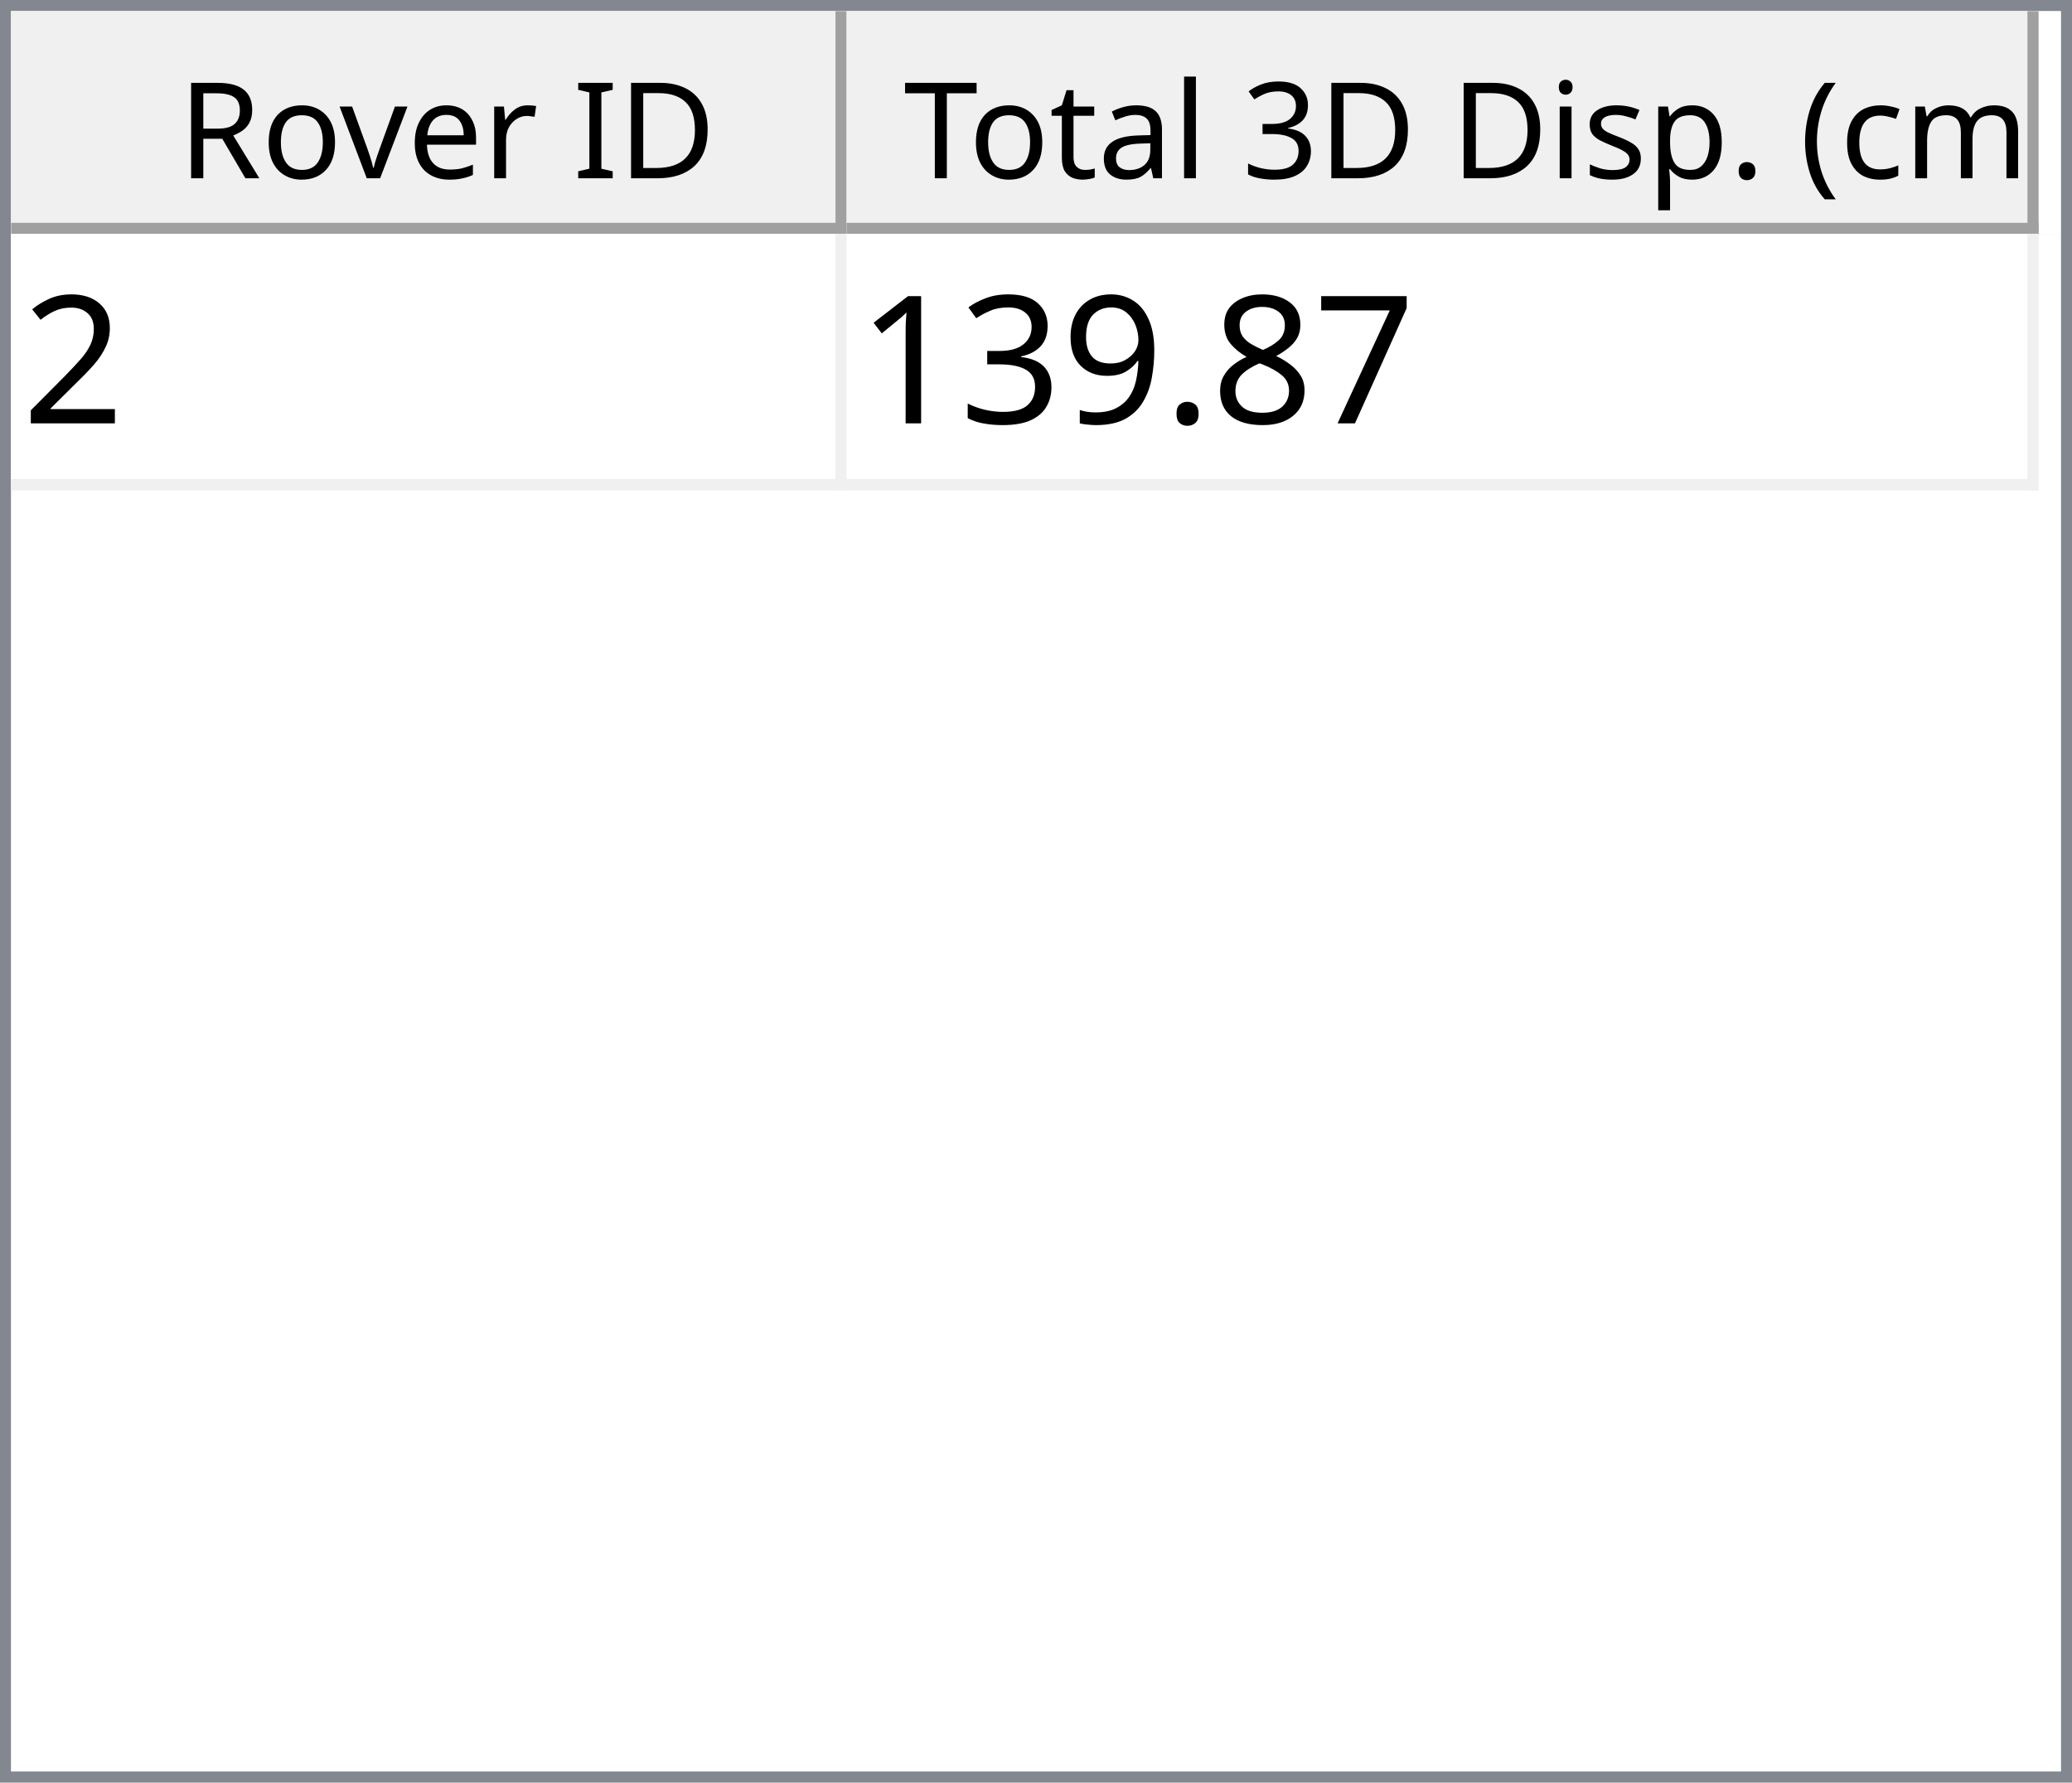
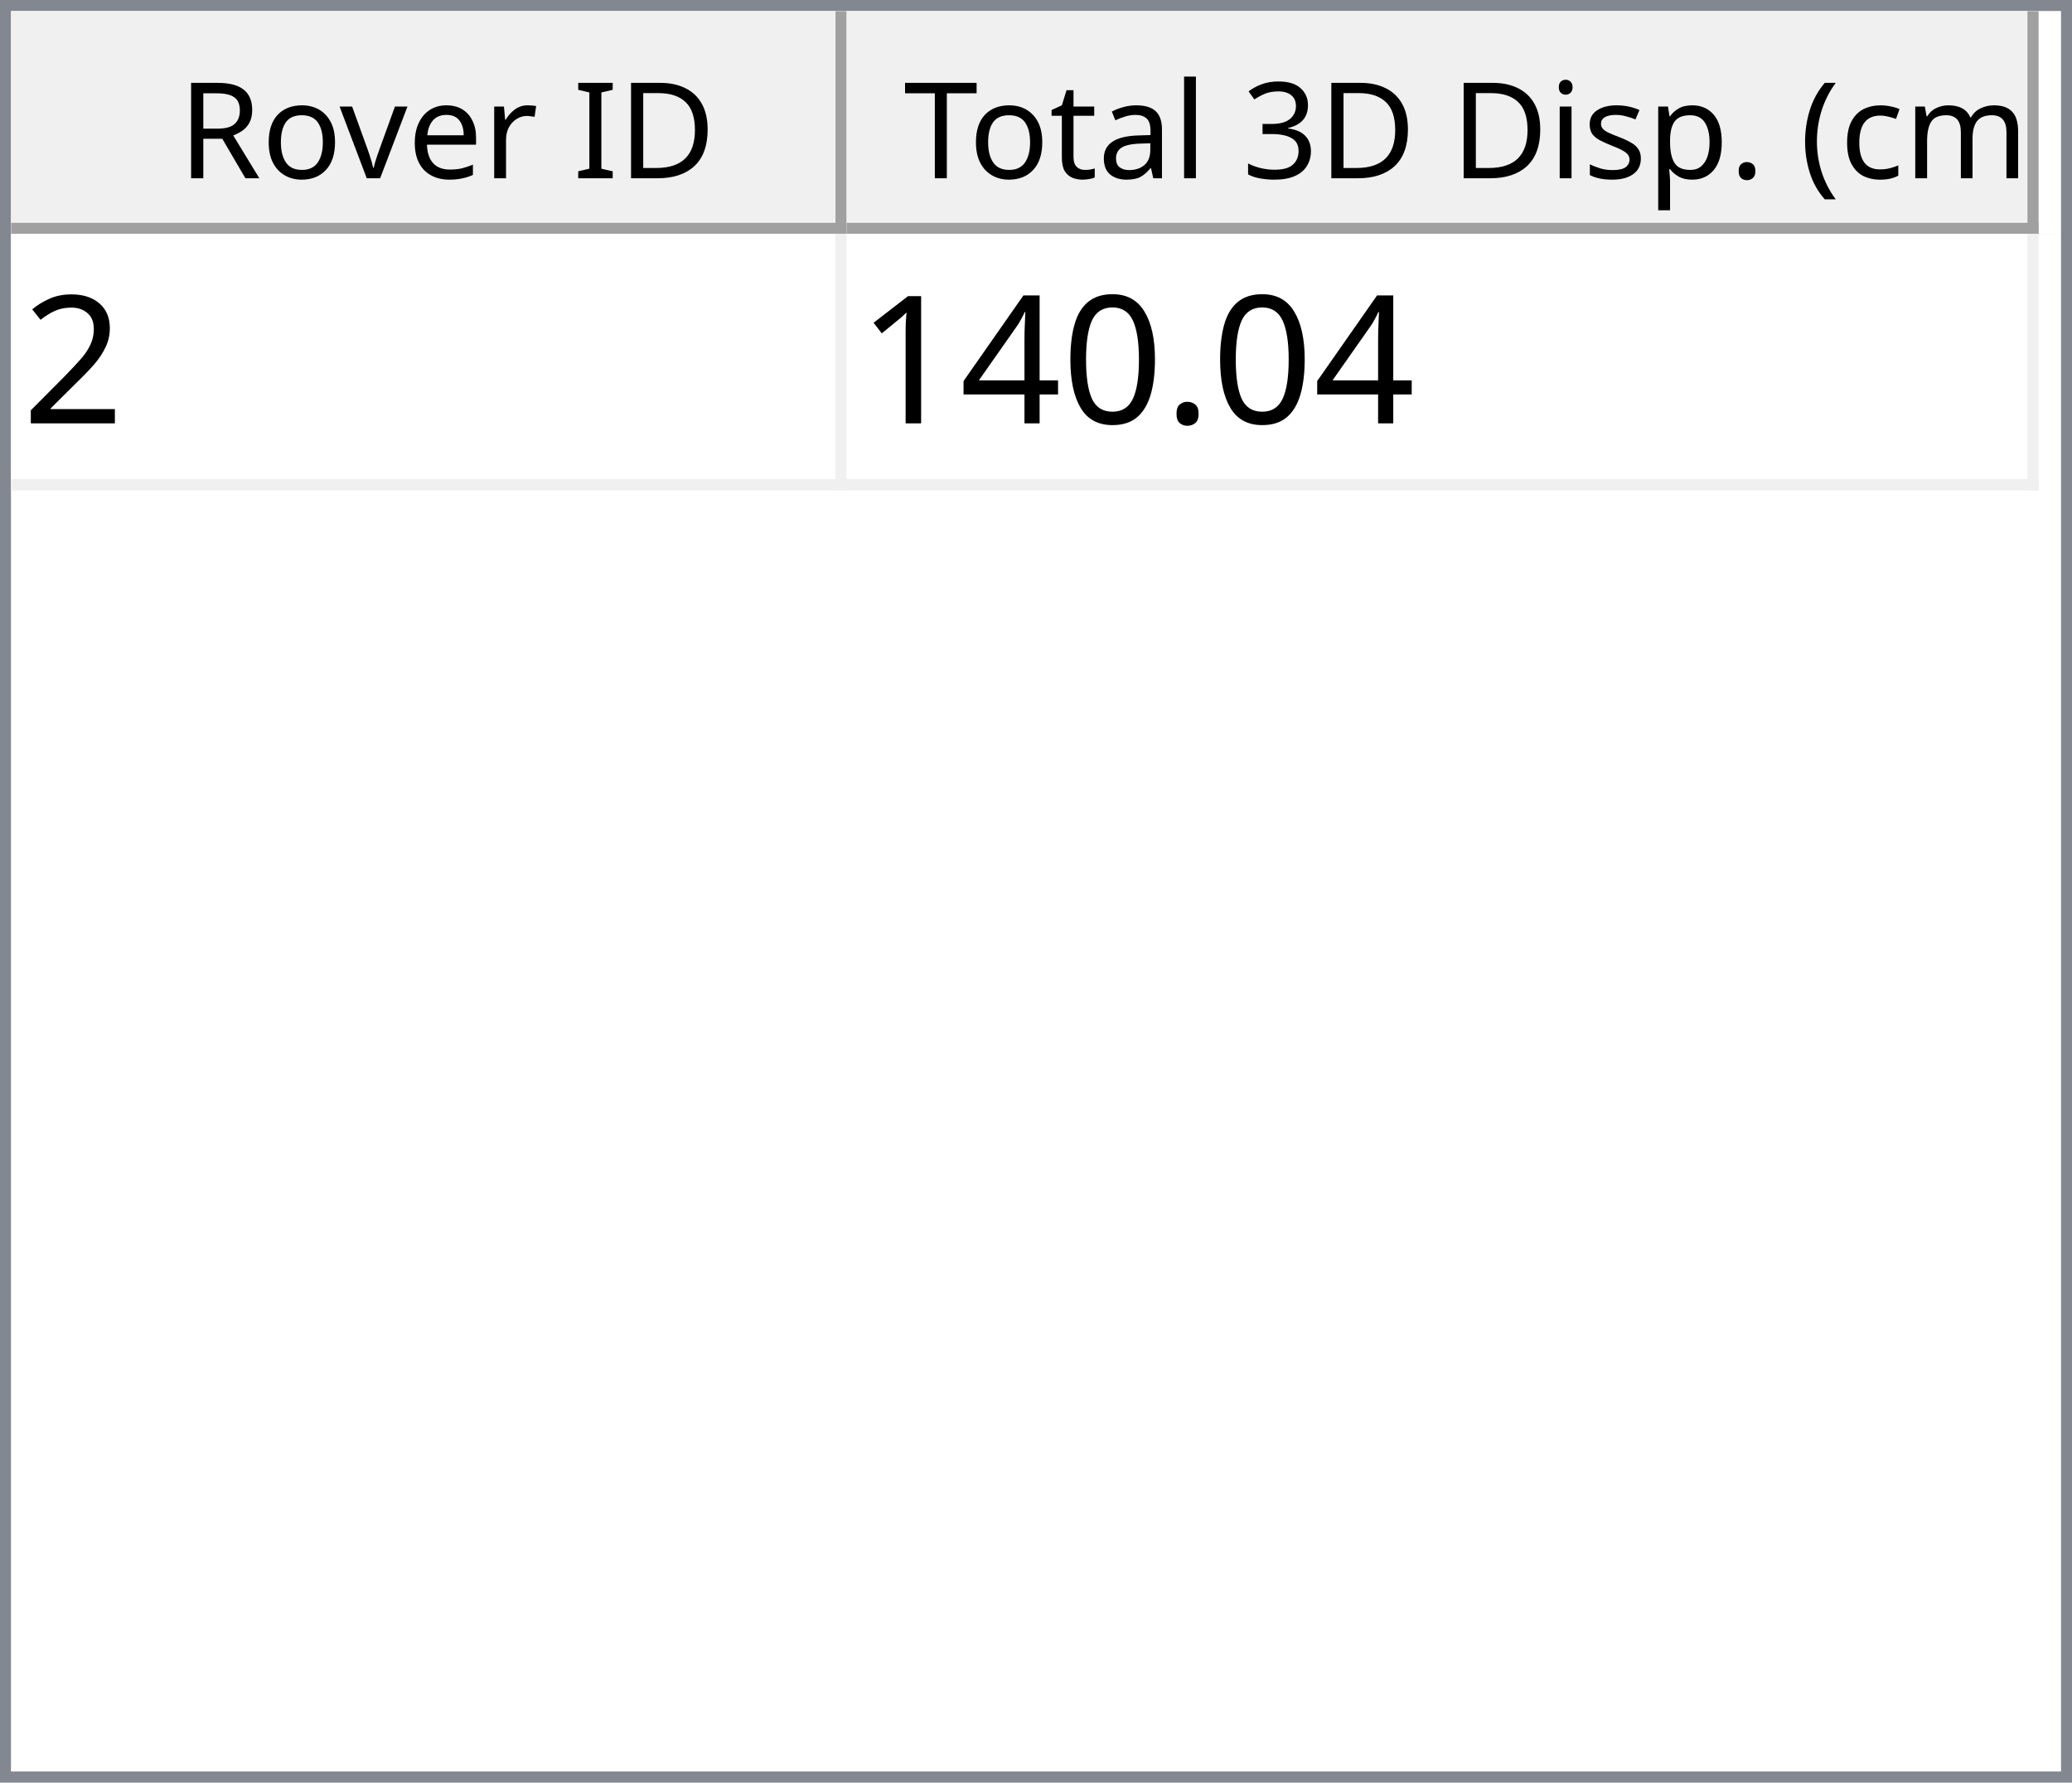
<svg xmlns="http://www.w3.org/2000/svg" style="fill-opacity:1; color-rendering:auto; color-interpolation:auto; text-rendering:auto; stroke:black; stroke-linecap:square; stroke-miterlimit:10; shape-rendering:auto; stroke-opacity:1; fill:black; stroke-dasharray:none; font-weight:normal; stroke-width:1; font-family:'Dialog'; font-style:normal; stroke-linejoin:miter; font-size:12px; stroke-dashoffset:0; image-rendering:auto;" width="186" height="160">
  <defs id="genericDefs" />
  <g>
    <defs id="defs1">
      <clipPath clipPathUnits="userSpaceOnUse" id="clipPath1">
        <path d="M0 0 L186 0 L186 160 L0 160 L0 0 Z" />
      </clipPath>
      <clipPath clipPathUnits="userSpaceOnUse" id="clipPath2">
        <path d="M0 0 L0 160 L186 160 L186 0 Z" />
      </clipPath>
      <clipPath clipPathUnits="userSpaceOnUse" id="clipPath3">
        <path d="M0 0 L0 20 L184 20 L184 0 Z" />
      </clipPath>
      <clipPath clipPathUnits="userSpaceOnUse" id="clipPath4">
        <path d="M0 0 L0 20 L75 20 L75 0 Z" />
      </clipPath>
      <clipPath clipPathUnits="userSpaceOnUse" id="clipPath5">
        <path d="M1 1 L1 19 L74 19 L74 1 Z" />
      </clipPath>
      <clipPath clipPathUnits="userSpaceOnUse" id="clipPath6">
        <path d="M0 0 L0 18 L73 18 L73 0 Z" />
      </clipPath>
      <clipPath clipPathUnits="userSpaceOnUse" id="clipPath7">
        <path d="M-0.5 -0.5 L-0.5 19.5 L74.5 19.5 L74.5 -0.5 Z" />
      </clipPath>
      <clipPath clipPathUnits="userSpaceOnUse" id="clipPath8">
        <path d="M0 0 L0 20 L107 20 L107 0 Z" />
      </clipPath>
      <clipPath clipPathUnits="userSpaceOnUse" id="clipPath9">
        <path d="M1 1 L1 19 L106 19 L106 1 Z" />
      </clipPath>
      <clipPath clipPathUnits="userSpaceOnUse" id="clipPath10">
        <path d="M0 0 L0 18 L105 18 L105 0 Z" />
      </clipPath>
      <clipPath clipPathUnits="userSpaceOnUse" id="clipPath11">
        <path d="M-0.5 -0.5 L-0.5 19.5 L106.5 19.5 L106.5 -0.5 Z" />
      </clipPath>
      <clipPath clipPathUnits="userSpaceOnUse" id="clipPath12">
        <path d="M0 0 L0 138 L184 138 L184 0 Z" />
      </clipPath>
      <clipPath clipPathUnits="userSpaceOnUse" id="clipPath13">
        <path d="M0 0 L0 23 L182 23 L182 0 Z" />
      </clipPath>
      <clipPath clipPathUnits="userSpaceOnUse" id="clipPath14">
        <path d="M-0.5 -0.5 L-0.5 22.5 L181.5 22.5 L181.5 -0.5 Z" />
      </clipPath>
      <clipPath clipPathUnits="userSpaceOnUse" id="clipPath15">
        <path d="M0 0 L0 22 L74 22 L74 0 Z" />
      </clipPath>
      <clipPath clipPathUnits="userSpaceOnUse" id="clipPath16">
        <path d="M0 0 L0 22 L106 22 L106 0 Z" />
      </clipPath>
      <font horiz-adv-x="64.551" id="font1">
        <font-face ascent="107.91" descent="25.098" units-per-em="100" style="font-style:normal; font-family:Segoe UI; font-weight:normal;" />
        <missing-glyph horiz-adv-x="64.551" d="M8.109 0 L8.109 68.266 L56.453 68.266 L56.453 0 L8.109 0 ZM15.328 7.234 L49.219 7.234 L49.219 61.031 L15.328 61.031 L15.328 7.234 Z" />
        <glyph unicode="D" horiz-adv-x="70.117" d="M9.188 0 L9.188 70.016 L28.516 70.016 Q65.531 70.016 65.531 35.891 Q65.531 19.672 55.25 9.836 Q44.969 0 27.734 0 L9.188 0 ZM17.391 62.594 L17.391 7.422 L27.828 7.422 Q41.609 7.422 49.273 14.797 Q56.938 22.172 56.938 35.688 Q56.938 62.594 28.328 62.594 L17.391 62.594 Z" />
        <glyph unicode="I" horiz-adv-x="26.611" d="M17.391 0 L9.188 0 L9.188 70.016 L17.391 70.016 L17.391 0 Z" />
        <glyph unicode=" " horiz-adv-x="27.393" d="" />
        <glyph unicode="r" horiz-adv-x="34.766" d="M34.188 41.891 Q32.078 43.5 28.125 43.5 Q23 43.5 19.555 38.672 Q16.109 33.844 16.109 25.484 L16.109 0 L8.109 0 L8.109 50 L16.109 50 L16.109 39.703 L16.312 39.703 Q18.016 44.969 21.531 47.922 Q25.047 50.875 29.391 50.875 Q32.516 50.875 34.188 50.203 L34.188 41.891 Z" />
        <glyph unicode="e" horiz-adv-x="52.295" d="M48.297 23 L12.984 23 Q13.188 14.656 17.484 10.109 Q21.781 5.562 29.297 5.562 Q37.75 5.562 44.828 11.141 L44.828 3.609 Q38.234 -1.172 27.391 -1.172 Q16.797 -1.172 10.742 5.641 Q4.688 12.453 4.688 24.812 Q4.688 36.469 11.305 43.82 Q17.922 51.172 27.734 51.172 Q37.547 51.172 42.922 44.828 Q48.297 38.484 48.297 27.203 L48.297 23 ZM40.094 29.781 Q40.047 36.719 36.75 40.578 Q33.453 44.438 27.594 44.438 Q21.922 44.438 17.969 40.383 Q14.016 36.328 13.094 29.781 L40.094 29.781 Z" />
        <glyph unicode="v" horiz-adv-x="47.9" d="M47.406 50 L27.484 0 L19.625 0 L0.688 50 L9.469 50 L22.172 13.672 Q23.578 9.672 23.922 6.688 L24.125 6.688 Q24.609 10.453 25.688 13.484 L38.969 50 L47.406 50 Z" />
        <glyph unicode="o" horiz-adv-x="58.594" d="M29 -1.172 Q17.922 -1.172 11.305 5.836 Q4.688 12.844 4.688 24.422 Q4.688 37.016 11.57 44.094 Q18.453 51.172 30.172 51.172 Q41.359 51.172 47.633 44.289 Q53.906 37.406 53.906 25.203 Q53.906 13.234 47.141 6.031 Q40.375 -1.172 29 -1.172 ZM29.594 44.438 Q21.875 44.438 17.383 39.188 Q12.891 33.938 12.891 24.703 Q12.891 15.828 17.43 10.695 Q21.969 5.562 29.594 5.562 Q37.359 5.562 41.531 10.594 Q45.703 15.625 45.703 24.906 Q45.703 34.281 41.531 39.359 Q37.359 44.438 29.594 44.438 Z" />
        <glyph unicode="R" horiz-adv-x="59.814" d="M59.375 0 L49.609 0 L37.891 19.625 Q36.281 22.359 34.766 24.289 Q33.25 26.219 31.664 27.438 Q30.078 28.656 28.25 29.219 Q26.422 29.781 24.125 29.781 L17.391 29.781 L17.391 0 L9.188 0 L9.188 70.016 L30.078 70.016 Q34.672 70.016 38.555 68.867 Q42.438 67.719 45.289 65.375 Q48.141 63.031 49.758 59.547 Q51.375 56.062 51.375 51.375 Q51.375 47.703 50.273 44.656 Q49.172 41.609 47.148 39.211 Q45.125 36.812 42.266 35.133 Q39.406 33.453 35.844 32.516 L35.844 32.328 Q37.594 31.547 38.891 30.547 Q40.188 29.547 41.359 28.18 Q42.531 26.812 43.68 25.078 Q44.828 23.344 46.234 21.047 L59.375 0 ZM17.391 62.594 L17.391 37.203 L28.516 37.203 Q31.594 37.203 34.203 38.133 Q36.812 39.062 38.719 40.797 Q40.625 42.531 41.703 45.047 Q42.781 47.562 42.781 50.688 Q42.781 56.297 39.141 59.445 Q35.5 62.594 28.609 62.594 L17.391 62.594 Z" />
        <glyph unicode=")" horiz-adv-x="30.176" d="M8.297 -15.922 L1.172 -15.922 Q16.406 2.344 16.406 26.812 Q16.406 51.469 1.078 70.016 L8.297 70.016 Q23.531 52.156 23.531 26.703 Q23.531 1.375 8.297 -15.922 Z" />
        <glyph unicode="m" horiz-adv-x="86.133" d="M79.109 0 L71.094 0 L71.094 28.719 Q71.094 37.016 68.531 40.727 Q65.969 44.438 59.906 44.438 Q54.781 44.438 51.195 39.75 Q47.609 35.062 47.609 28.516 L47.609 0 L39.594 0 L39.594 29.688 Q39.594 44.438 28.219 44.438 Q22.953 44.438 19.531 40.016 Q16.109 35.594 16.109 28.516 L16.109 0 L8.109 0 L8.109 50 L16.109 50 L16.109 42.094 L16.312 42.094 Q21.625 51.172 31.844 51.172 Q36.969 51.172 40.773 48.312 Q44.578 45.453 46 40.828 Q51.562 51.172 62.594 51.172 Q79.109 51.172 79.109 30.812 L79.109 0 Z" />
        <glyph unicode="c" horiz-adv-x="46.191" d="M42.188 2.297 Q36.422 -1.172 28.516 -1.172 Q17.828 -1.172 11.258 5.789 Q4.688 12.75 4.688 23.828 Q4.688 36.188 11.766 43.68 Q18.844 51.172 30.672 51.172 Q37.25 51.172 42.281 48.734 L42.281 40.531 Q36.719 44.438 30.375 44.438 Q22.703 44.438 17.797 38.945 Q12.891 33.453 12.891 24.516 Q12.891 15.719 17.508 10.641 Q22.125 5.562 29.891 5.562 Q36.422 5.562 42.188 9.906 L42.188 2.297 Z" />
        <glyph unicode="(" horiz-adv-x="30.176" d="M29.109 -15.922 L21.969 -15.922 Q6.844 1.375 6.844 26.703 Q6.844 52.156 21.969 70.016 L29.203 70.016 Q13.875 51.469 13.875 26.812 Q13.875 2.344 29.109 -15.922 Z" />
        <glyph unicode="." horiz-adv-x="21.68" d="M10.891 -1.078 Q8.641 -1.078 7.055 0.539 Q5.469 2.156 5.469 4.391 Q5.469 6.641 7.055 8.273 Q8.641 9.906 10.891 9.906 Q13.188 9.906 14.797 8.273 Q16.406 6.641 16.406 4.391 Q16.406 2.156 14.797 0.539 Q13.188 -1.078 10.891 -1.078 Z" />
        <glyph unicode="p" horiz-adv-x="58.789" d="M16.312 7.234 L16.109 7.234 L16.109 -23 L8.109 -23 L8.109 50 L16.109 50 L16.109 41.219 L16.312 41.219 Q22.219 51.172 33.594 51.172 Q43.266 51.172 48.688 44.461 Q54.109 37.75 54.109 26.469 Q54.109 13.922 48 6.375 Q41.891 -1.172 31.297 -1.172 Q21.578 -1.172 16.312 7.234 ZM16.109 27.391 L16.109 20.406 Q16.109 14.203 20.141 9.883 Q24.172 5.562 30.375 5.562 Q37.641 5.562 41.773 11.133 Q45.906 16.703 45.906 26.609 Q45.906 34.969 42.047 39.703 Q38.188 44.438 31.594 44.438 Q24.609 44.438 20.359 39.578 Q16.109 34.719 16.109 27.391 Z" />
        <glyph unicode="s" horiz-adv-x="42.432" d="M5.078 1.812 L5.078 10.406 Q11.625 5.562 19.484 5.562 Q30.031 5.562 30.031 12.594 Q30.031 14.594 29.125 15.992 Q28.219 17.391 26.68 18.461 Q25.141 19.531 23.07 20.383 Q21 21.234 18.609 22.172 Q15.281 23.484 12.766 24.828 Q10.25 26.172 8.57 27.859 Q6.891 29.547 6.031 31.695 Q5.172 33.844 5.172 36.719 Q5.172 40.234 6.789 42.945 Q8.406 45.656 11.086 47.484 Q13.766 49.312 17.211 50.242 Q20.656 51.172 24.312 51.172 Q30.812 51.172 35.938 48.922 L35.938 40.828 Q30.422 44.438 23.25 44.438 Q21 44.438 19.195 43.922 Q17.391 43.406 16.094 42.477 Q14.797 41.547 14.086 40.258 Q13.375 38.969 13.375 37.406 Q13.375 35.453 14.086 34.133 Q14.797 32.812 16.164 31.789 Q17.531 30.766 19.484 29.938 Q21.438 29.109 23.922 28.125 Q27.25 26.859 29.883 25.516 Q32.516 24.172 34.375 22.484 Q36.234 20.797 37.234 18.602 Q38.234 16.406 38.234 13.375 Q38.234 9.672 36.602 6.938 Q34.969 4.203 32.234 2.398 Q29.5 0.594 25.93 -0.289 Q22.359 -1.172 18.453 -1.172 Q10.75 -1.172 5.078 1.812 Z" />
        <glyph unicode="i" horiz-adv-x="24.219" d="M12.203 62.703 Q10.062 62.703 8.547 64.164 Q7.031 65.625 7.031 67.875 Q7.031 70.125 8.547 71.609 Q10.062 73.094 12.203 73.094 Q14.406 73.094 15.945 71.609 Q17.484 70.125 17.484 67.875 Q17.484 65.719 15.945 64.211 Q14.406 62.703 12.203 62.703 ZM16.109 0 L8.109 0 L8.109 50 L16.109 50 L16.109 0 Z" />
        <glyph unicode="3" horiz-adv-x="53.906" d="M46.531 19.828 Q46.531 15.094 44.75 11.211 Q42.969 7.328 39.719 4.57 Q36.469 1.812 31.93 0.297 Q27.391 -1.219 21.922 -1.219 Q11.922 -1.219 6 2.594 L6 11.188 Q13.094 5.609 22.219 5.609 Q25.875 5.609 28.828 6.539 Q31.781 7.469 33.906 9.227 Q36.031 10.984 37.18 13.477 Q38.328 15.969 38.328 19.094 Q38.328 32.812 18.797 32.812 L12.984 32.812 L12.984 39.594 L18.5 39.594 Q35.797 39.594 35.797 52.484 Q35.797 64.406 22.609 64.406 Q15.188 64.406 8.688 59.422 L8.688 67.188 Q15.375 71.188 24.609 71.188 Q29 71.188 32.57 69.969 Q36.141 68.75 38.68 66.555 Q41.219 64.359 42.609 61.281 Q44 58.203 44 54.5 Q44 40.672 30.031 36.719 L30.031 36.531 Q33.594 36.141 36.625 34.797 Q39.656 33.453 41.852 31.305 Q44.047 29.156 45.289 26.25 Q46.531 23.344 46.531 19.828 Z" />
        <glyph unicode="l" horiz-adv-x="24.219" d="M16.109 0 L8.109 0 L8.109 74.031 L16.109 74.031 L16.109 0 Z" />
        <glyph unicode="a" horiz-adv-x="50.879" d="M43.891 0 L35.891 0 L35.891 7.812 L35.688 7.812 Q30.469 -1.172 20.312 -1.172 Q12.844 -1.172 8.617 2.781 Q4.391 6.734 4.391 13.281 Q4.391 27.297 20.906 29.594 L35.891 31.688 Q35.891 44.438 25.594 44.438 Q16.547 44.438 9.281 38.281 L9.281 46.484 Q16.656 51.172 26.266 51.172 Q43.891 51.172 43.891 32.516 L43.891 0 ZM35.891 25.297 L23.828 23.641 Q18.266 22.859 15.43 20.875 Q12.594 18.891 12.594 13.875 Q12.594 10.203 15.211 7.883 Q17.828 5.562 22.172 5.562 Q28.125 5.562 32.008 9.742 Q35.891 13.922 35.891 20.312 L35.891 25.297 Z" />
        <glyph unicode="t" horiz-adv-x="33.887" d="M31.297 0.484 Q28.469 -1.078 23.828 -1.078 Q10.688 -1.078 10.688 13.578 L10.688 43.172 L2.094 43.172 L2.094 50 L10.688 50 L10.688 62.203 L18.703 64.797 L18.703 50 L31.297 50 L31.297 43.172 L18.703 43.172 L18.703 14.984 Q18.703 9.969 20.414 7.82 Q22.125 5.672 26.078 5.672 Q29.109 5.672 31.297 7.328 L31.297 0.484 Z" />
        <glyph unicode="T" horiz-adv-x="52.393" d="M50.594 62.594 L30.375 62.594 L30.375 0 L22.172 0 L22.172 62.594 L2 62.594 L2 70.016 L50.594 70.016 L50.594 62.594 Z" />
      </font>
      <font horiz-adv-x="75.0" id="font2">
        <font-face ascent="100.537" descent="21.973" units-per-em="100" style="font-style:normal; font-family:sans-serif; font-weight:normal;" />
        <missing-glyph horiz-adv-x="75.0" d="M12.5 0 L12.5 62.5 L62.5 62.5 L62.5 0 L12.5 0 ZM14.062 1.562 L60.938 1.562 L60.938 60.938 L14.062 60.938 L14.062 1.562 Z" />
        <glyph unicode="2" horiz-adv-x="55.615" d="M50.344 8.453 L50.344 0 L3.031 0 Q2.938 3.172 4.047 6.109 Q5.859 10.938 9.836 15.625 Q13.812 20.312 21.344 26.469 Q33.016 36.031 37.117 41.625 Q41.219 47.219 41.219 52.203 Q41.219 57.422 37.477 61.008 Q33.734 64.594 27.734 64.594 Q21.391 64.594 17.578 60.789 Q13.766 56.984 13.719 50.25 L4.688 51.172 Q5.609 61.281 11.664 66.578 Q17.719 71.875 27.938 71.875 Q38.234 71.875 44.242 66.164 Q50.25 60.453 50.25 52 Q50.25 47.703 48.492 43.555 Q46.734 39.406 42.656 34.812 Q38.578 30.219 29.109 22.219 Q21.188 15.578 18.945 13.211 Q16.703 10.844 15.234 8.453 L50.344 8.453 Z" />
-         <glyph unicode="7" horiz-adv-x="55.615" d="M4.734 62.203 L4.734 70.656 L51.078 70.656 L51.078 63.812 Q44.234 56.547 37.523 44.484 Q30.812 32.422 27.156 19.672 Q24.516 10.688 23.781 0 L14.75 0 Q14.891 8.453 18.062 20.414 Q21.234 32.375 27.172 43.484 Q33.109 54.594 39.797 62.203 L4.734 62.203 Z" />
-         <glyph unicode="8" horiz-adv-x="55.615" d="M17.672 38.812 Q12.203 40.828 9.57 44.539 Q6.938 48.25 6.938 53.422 Q6.938 61.234 12.555 66.555 Q18.172 71.875 27.484 71.875 Q36.859 71.875 42.578 66.43 Q48.297 60.984 48.297 53.172 Q48.297 48.188 45.68 44.508 Q43.062 40.828 37.75 38.812 Q44.344 36.672 47.781 31.883 Q51.219 27.094 51.219 20.453 Q51.219 11.281 44.727 5.031 Q38.234 -1.219 27.641 -1.219 Q17.047 -1.219 10.547 5.055 Q4.047 11.328 4.047 20.703 Q4.047 27.688 7.594 32.398 Q11.141 37.109 17.672 38.812 ZM15.922 53.719 Q15.922 48.641 19.195 45.414 Q22.469 42.188 27.688 42.188 Q32.766 42.188 36.016 45.383 Q39.266 48.578 39.266 53.219 Q39.266 58.062 35.914 61.359 Q32.562 64.656 27.594 64.656 Q22.562 64.656 19.242 61.43 Q15.922 58.203 15.922 53.719 ZM13.094 20.656 Q13.094 16.891 14.875 13.375 Q16.656 9.859 20.172 7.93 Q23.688 6 27.734 6 Q34.031 6 38.133 10.055 Q42.234 14.109 42.234 20.359 Q42.234 26.703 38.016 30.859 Q33.797 35.016 27.438 35.016 Q21.234 35.016 17.164 30.914 Q13.094 26.812 13.094 20.656 Z" />
        <glyph unicode="." horiz-adv-x="27.783" d="M9.078 0 L9.078 10.016 L19.094 10.016 L19.094 0 L9.078 0 Z" />
-         <glyph unicode="9" horiz-adv-x="55.615" d="M5.469 16.547 L13.922 17.328 Q14.984 11.375 18.016 8.688 Q21.047 6 25.781 6 Q29.828 6 32.883 7.859 Q35.938 9.719 37.891 12.82 Q39.844 15.922 41.164 21.195 Q42.484 26.469 42.484 31.938 Q42.484 32.516 42.438 33.688 Q39.797 29.5 35.234 26.883 Q30.672 24.266 25.344 24.266 Q16.453 24.266 10.305 30.711 Q4.156 37.156 4.156 47.703 Q4.156 58.594 10.578 65.234 Q17 71.875 26.656 71.875 Q33.641 71.875 39.43 68.117 Q45.219 64.359 48.219 57.398 Q51.219 50.438 51.219 37.25 Q51.219 23.531 48.242 15.406 Q45.266 7.281 39.383 3.031 Q33.5 -1.219 25.594 -1.219 Q17.188 -1.219 11.867 3.445 Q6.547 8.109 5.469 16.547 ZM41.453 48.141 Q41.453 55.719 37.43 60.156 Q33.406 64.594 27.734 64.594 Q21.875 64.594 17.531 59.812 Q13.188 55.031 13.188 47.406 Q13.188 40.578 17.312 36.305 Q21.438 32.031 27.484 32.031 Q33.594 32.031 37.523 36.305 Q41.453 40.578 41.453 48.141 Z" />
-         <glyph unicode="3" horiz-adv-x="55.615" d="M4.203 18.891 L12.984 20.062 Q14.5 12.594 18.141 9.297 Q21.781 6 27 6 Q33.203 6 37.477 10.297 Q41.75 14.594 41.75 20.953 Q41.75 27 37.797 30.93 Q33.844 34.859 27.734 34.859 Q25.25 34.859 21.531 33.891 L22.516 41.609 Q23.391 41.5 23.922 41.5 Q29.547 41.5 34.039 44.43 Q38.531 47.359 38.531 53.469 Q38.531 58.297 35.258 61.477 Q31.984 64.656 26.812 64.656 Q21.688 64.656 18.266 61.43 Q14.844 58.203 13.875 51.766 L5.078 53.328 Q6.688 62.156 12.398 67.016 Q18.109 71.875 26.609 71.875 Q32.469 71.875 37.398 69.359 Q42.328 66.844 44.945 62.5 Q47.562 58.156 47.562 53.266 Q47.562 48.641 45.07 44.828 Q42.578 41.016 37.703 38.766 Q44.047 37.312 47.562 32.695 Q51.078 28.078 51.078 21.141 Q51.078 11.766 44.242 5.25 Q37.406 -1.266 26.953 -1.266 Q17.531 -1.266 11.305 4.352 Q5.078 9.969 4.203 18.891 Z" />
+         <glyph unicode="0" horiz-adv-x="55.615" d="M4.156 35.297 Q4.156 48 6.766 55.742 Q9.375 63.484 14.523 67.68 Q19.672 71.875 27.484 71.875 Q33.25 71.875 37.594 69.555 Q41.938 67.234 44.773 62.867 Q47.609 58.5 49.219 52.227 Q50.828 45.953 50.828 35.297 Q50.828 22.703 48.242 14.969 Q45.656 7.234 40.508 3.008 Q35.359 -1.219 27.484 -1.219 Q17.141 -1.219 11.234 6.203 Q4.156 15.141 4.156 35.297 ZM13.188 35.297 Q13.188 17.672 17.312 11.836 Q21.438 6 27.484 6 Q33.547 6 37.672 11.859 Q41.797 17.719 41.797 35.297 Q41.797 52.984 37.672 58.789 Q33.547 64.594 27.391 64.594 Q21.344 64.594 17.719 59.469 Q13.188 52.938 13.188 35.297 Z" />
+         <glyph unicode="4" horiz-adv-x="55.615" d="M32.328 0 L32.328 17.141 L1.266 17.141 L1.266 25.203 L33.938 71.578 L41.109 71.578 L41.109 25.203 L50.781 25.203 L50.781 17.141 L41.109 17.141 L41.109 0 L32.328 0 ZM32.328 25.203 L32.328 57.469 L9.906 25.203 L32.328 25.203 Z" />
        <glyph unicode="1" horiz-adv-x="55.615" d="M37.25 0 L28.469 0 L28.469 56 Q25.297 52.984 20.141 49.953 Q14.984 46.922 10.891 45.406 L10.891 53.906 Q18.266 57.375 23.781 62.305 Q29.297 67.234 31.594 71.875 L37.25 71.875 L37.25 0 Z" />
      </font>
    </defs>
    <g style="fill:white; stroke:white;">
      <rect x="0" y="0" width="186" style="clip-path:url(#clipPath1); stroke:none;" height="160" />
    </g>
    <g style="fill:white; text-rendering:optimizeSpeed; color-rendering:optimizeSpeed; image-rendering:optimizeSpeed; shape-rendering:crispEdges; stroke:white; color-interpolation:sRGB;">
      <rect x="0" width="186" height="160" y="0" style="stroke:none;" />
      <path style="stroke:none;" d="M0 160 L186 160 L186 0 L0 0 Z" />
    </g>
    <g style="fill:rgb(240,240,240); font-family:'Segoe UI'; stroke:rgb(240,240,240);">
      <rect x="0" y="0" width="186" style="clip-path:url(#clipPath2); stroke:none;" height="160" />
    </g>
    <g style="fill:rgb(130,135,144); font-family:'Segoe UI'; stroke:rgb(130,135,144);">
      <path d="M0 0 L186 0 L186 160 L0 160 L0 0 ZM1 1 L185 1 L185 159 L1 159 L1 1 Z" style="fill-rule:evenodd; clip-path:url(#clipPath2); stroke:none;" />
    </g>
    <g style="fill:white; font-family:'Segoe UI'; stroke:white;" transform="translate(1,1)">
      <rect x="0" y="0" width="184" style="clip-path:url(#clipPath3); stroke:none;" height="20" />
    </g>
    <g style="fill:rgb(240,240,240); font-family:'Segoe UI'; stroke:rgb(240,240,240);" transform="translate(1,1)">
      <rect x="0" y="0" width="75" style="clip-path:url(#clipPath4); stroke:none;" height="20" />
    </g>
    <g style="font-family:'Segoe UI';" transform="translate(2,2)">
      <text x="14" xml:space="preserve" y="14" style="clip-path:url(#clipPath6); stroke:none;">Rover ID</text>
    </g>
    <g style="fill:rgb(160,160,160); font-family:'Segoe UI'; stroke:rgb(160,160,160); stroke-linejoin:bevel;" transform="translate(1.5,1.5)">
      <line x1="74" x2="74" y1="0" style="fill:none; clip-path:url(#clipPath7);" y2="19" />
    </g>
    <g style="fill:rgb(160,160,160); font-family:'Segoe UI'; stroke:rgb(160,160,160); stroke-linejoin:bevel;" transform="matrix(1,0,0,1,1,1) translate(0.5,0.5)">
      <line x1="0" x2="74" y1="19" style="fill:none; clip-path:url(#clipPath7);" y2="19" />
    </g>
    <g style="fill:rgb(240,240,240); font-family:'Segoe UI'; stroke:rgb(240,240,240);" transform="translate(76,1)">
      <rect x="0" y="0" width="107" style="clip-path:url(#clipPath8); stroke:none;" height="20" />
    </g>
    <g style="font-family:'Segoe UI';" transform="translate(77,2)">
      <text x="1" xml:space="preserve" y="14" style="clip-path:url(#clipPath10); stroke:none;"> Total 3D Disp. (cm)</text>
    </g>
    <g style="fill:rgb(160,160,160); font-family:'Segoe UI'; stroke:rgb(160,160,160); stroke-linejoin:bevel;" transform="translate(76.5,1.5)">
      <line x1="106" x2="106" y1="0" style="fill:none; clip-path:url(#clipPath11);" y2="19" />
    </g>
    <g style="fill:rgb(160,160,160); font-family:'Segoe UI'; stroke:rgb(160,160,160); stroke-linejoin:bevel;" transform="matrix(1,0,0,1,76,1) translate(0.5,0.5)">
      <line x1="0" x2="106" y1="19" style="fill:none; clip-path:url(#clipPath11);" y2="19" />
    </g>
    <g style="fill:white; font-family:'Segoe UI'; stroke:white;" transform="translate(1,21)">
      <rect x="0" y="0" width="184" style="clip-path:url(#clipPath12); stroke:none;" height="138" />
    </g>
    <g style="fill:rgb(240,240,240); font-size:16px; font-family:sans-serif; stroke:rgb(240,240,240);" transform="translate(1,21)">
      <rect x="0" y="0" width="182" style="clip-path:url(#clipPath13); stroke:none;" height="23" />
      <line transform="translate(0.5,0.5)" x1="0" x2="181" y1="22" style="clip-path:url(#clipPath14); fill:none; stroke-linejoin:bevel;" y2="22" />
    </g>
    <g transform="matrix(1,0,0,1,1,21) translate(0.5,0.5)" style="fill:rgb(240,240,240); font-size:16px; font-family:sans-serif; stroke:rgb(240,240,240); stroke-linejoin:bevel;">
      <line x1="74" x2="74" y1="0" style="fill:none; clip-path:url(#clipPath14);" y2="22" />
    </g>
    <g transform="matrix(1,0,0,1,1,21) translate(0.5,0.5)" style="fill:rgb(240,240,240); font-size:16px; font-family:sans-serif; stroke:rgb(240,240,240); stroke-linejoin:bevel;">
      <line x1="181" x2="181" y1="0" style="fill:none; clip-path:url(#clipPath14);" y2="22" />
    </g>
    <g style="fill:white; font-size:16px; font-family:sans-serif; stroke:white;" transform="matrix(1,0,0,1,1,21)">
      <rect x="0" y="0" width="74" style="clip-path:url(#clipPath15); stroke:none;" height="22" />
      <text x="1" y="17" style="fill:black; clip-path:url(#clipPath15); stroke:none;" xml:space="preserve">2</text>
    </g>
    <g style="fill:white; font-size:16px; font-family:sans-serif; stroke:white;" transform="matrix(1,0,0,1,1,21) translate(75,0)">
      <rect x="0" y="0" width="106" style="clip-path:url(#clipPath16); stroke:none;" height="22" />
-       <text x="1" y="17" style="fill:black; clip-path:url(#clipPath16); stroke:none;" xml:space="preserve">139.87</text>
+       <text x="1" y="17" style="fill:black; clip-path:url(#clipPath16); stroke:none;" xml:space="preserve">140.04</text>
    </g>
  </g>
</svg>
